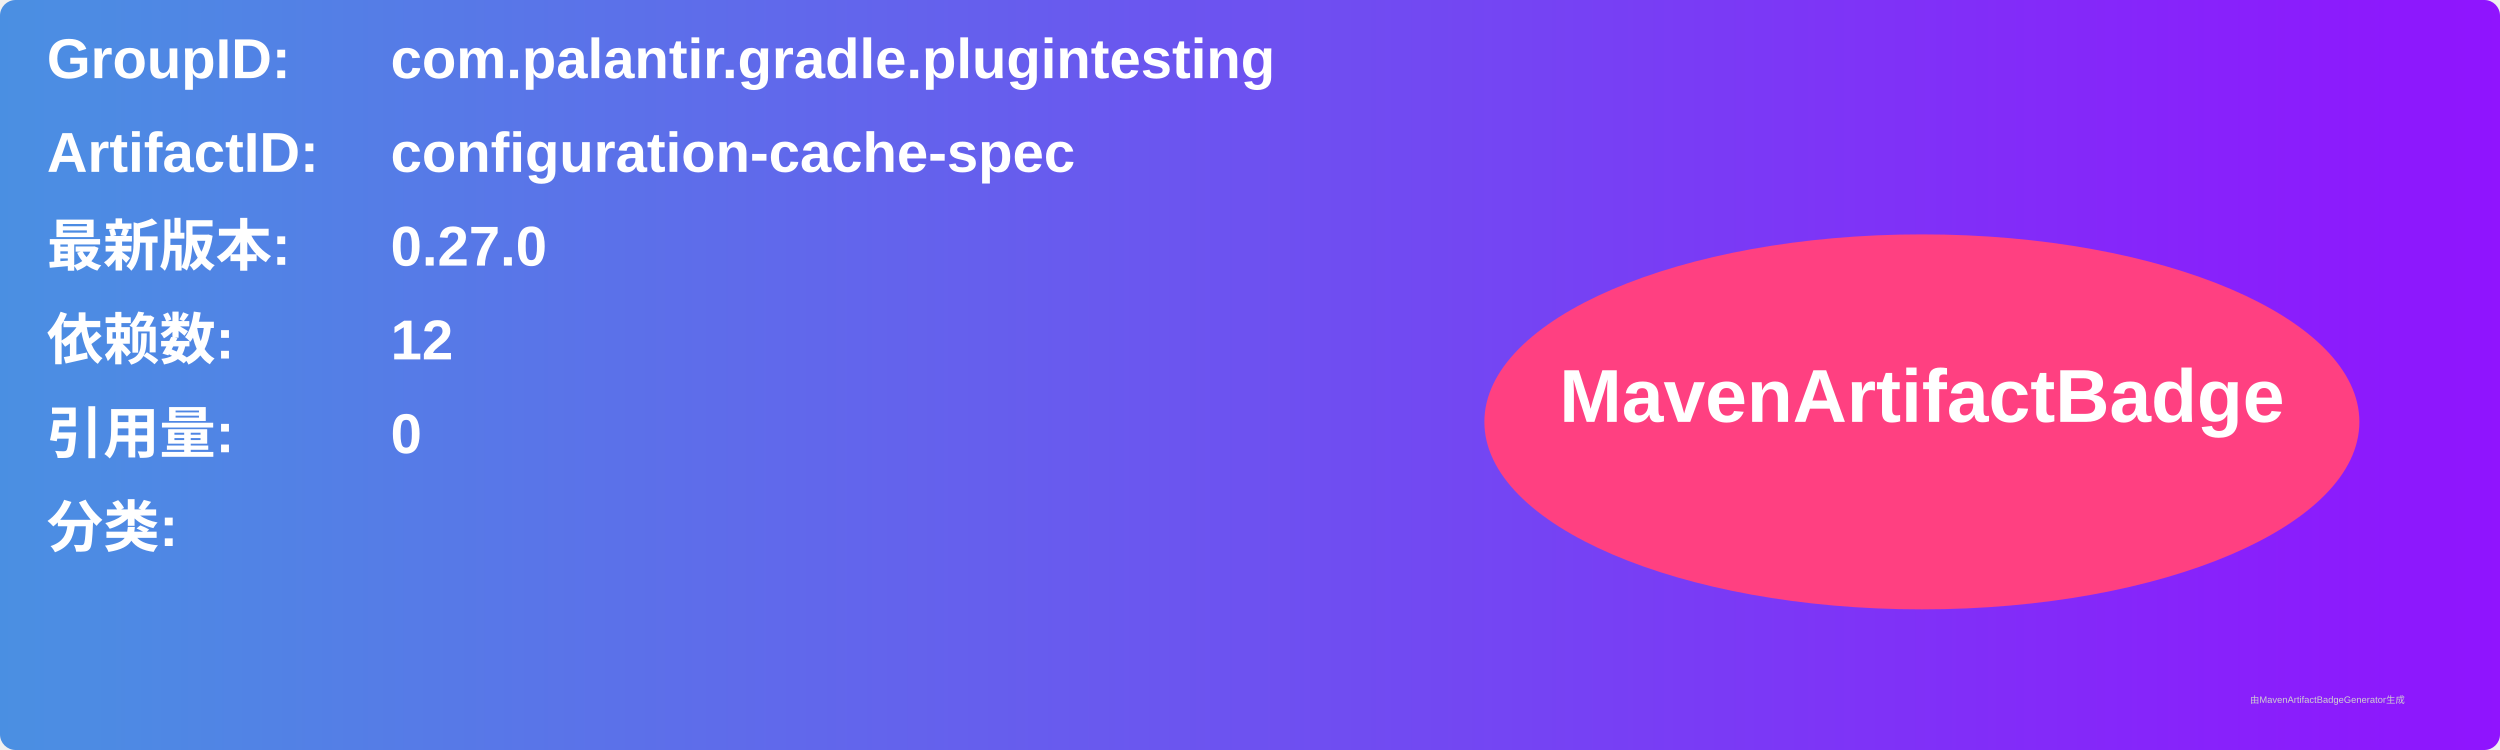
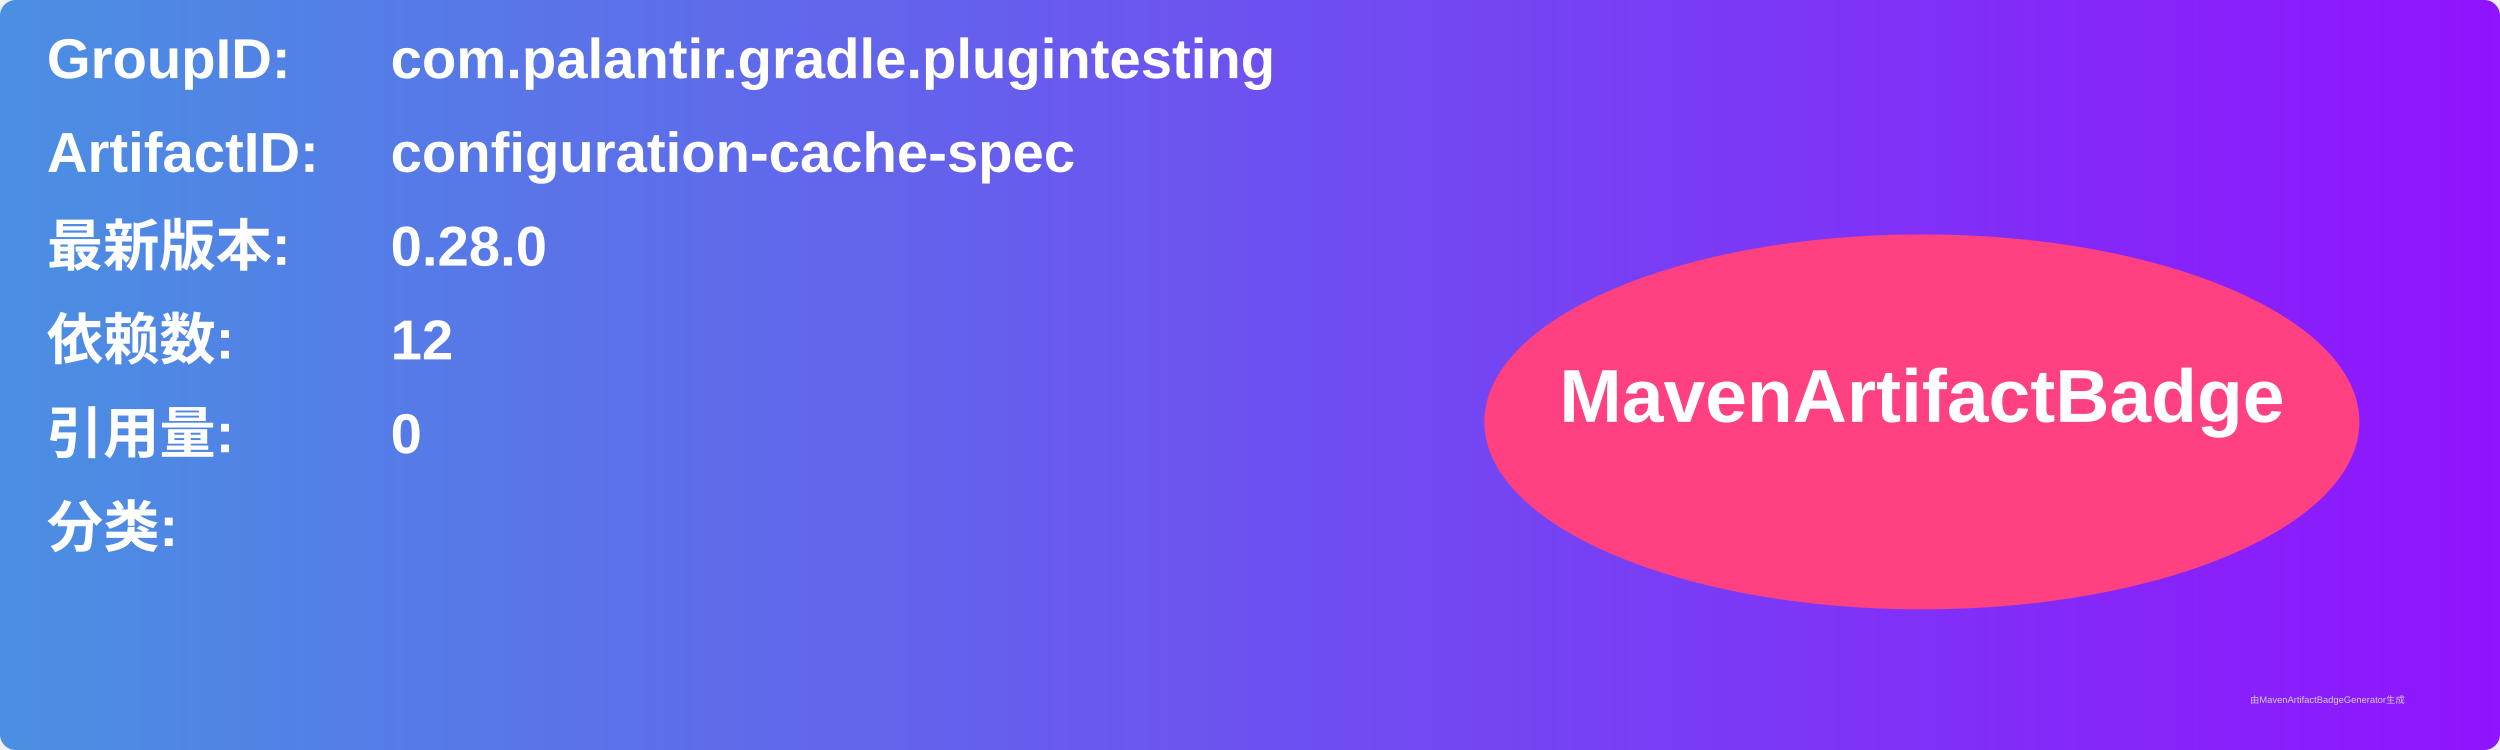
<svg xmlns="http://www.w3.org/2000/svg" width="800" height="240" viewBox="0 0 800 240">
  <linearGradient id="grad" x1="0%" y1="0%" x2="100%" y2="0%">
    <stop offset="0%" stop-color="#4a90e2" />
    <stop offset="100%" stop-color="#9013fe" />
  </linearGradient>
  <rect width="100%" height="100%" rx="5" ry="5" fill="url(#grad)" />
  <g transform="translate(15, 15)">
    <text x="0" y="10" font-family="Arial" font-size="18" fill="white" font-weight="bold" width="260">GroupID:</text>
    <text x="110" y="10" font-family="Arial" font-size="18" fill="white" font-weight="bold" width="460">com.palantir.gradle.plugintesting</text>
    <text x="0" y="40" font-family="Arial" font-size="18" fill="white" font-weight="bold" width="260">ArtifactID:</text>
    <text x="110" y="40" font-family="Arial" font-size="18" fill="white" font-weight="bold" width="460">configuration-cache-spec</text>
    <text x="0" y="70" font-family="Arial" font-size="18" fill="white" font-weight="bold">最新版本:</text>
    <text x="110" y="70" font-family="Arial" font-size="18" fill="white" font-weight="bold">
-       <tspan font-weight="bold">0.27.0</tspan>
+       <tspan font-weight="bold">0.28.0</tspan>
    </text>
    <text x="0" y="100" font-family="Arial" font-size="18" fill="white" font-weight="bold">依赖数: </text>
    <text x="110" y="100" font-family="Arial" font-size="18" fill="white">
      <tspan font-weight="bold">12</tspan>
    </text>
    <text x="0" y="130" font-family="Arial" font-size="18" fill="white" font-weight="bold">引用量: </text>
    <text x="110" y="130" font-family="Arial" font-size="18" fill="white">
      <tspan font-weight="bold">0</tspan>
    </text>
    <text x="0" y="160" font-family="Arial" font-size="18" fill="white" font-weight="bold">分类:</text>
    <text x="10" y="190" font-family="Arial" font-size="10" fill="white">
      <tspan font-weight="bold" />
    </text>
    <ellipse cx="600" cy="120" rx="140" ry="60" fill="#ff4081" />
    <text x="600" y="120" text-anchor="middle" font-family="Arial" font-size="24" fill="white" font-weight="bold">MavenArtifactBadge</text>
  </g>
  <text x="720" y="225" font-family="Arial" font-size="3" fill="#d0d0d0">由MavenArtifactBadgeGenerator生成</text>
</svg>
